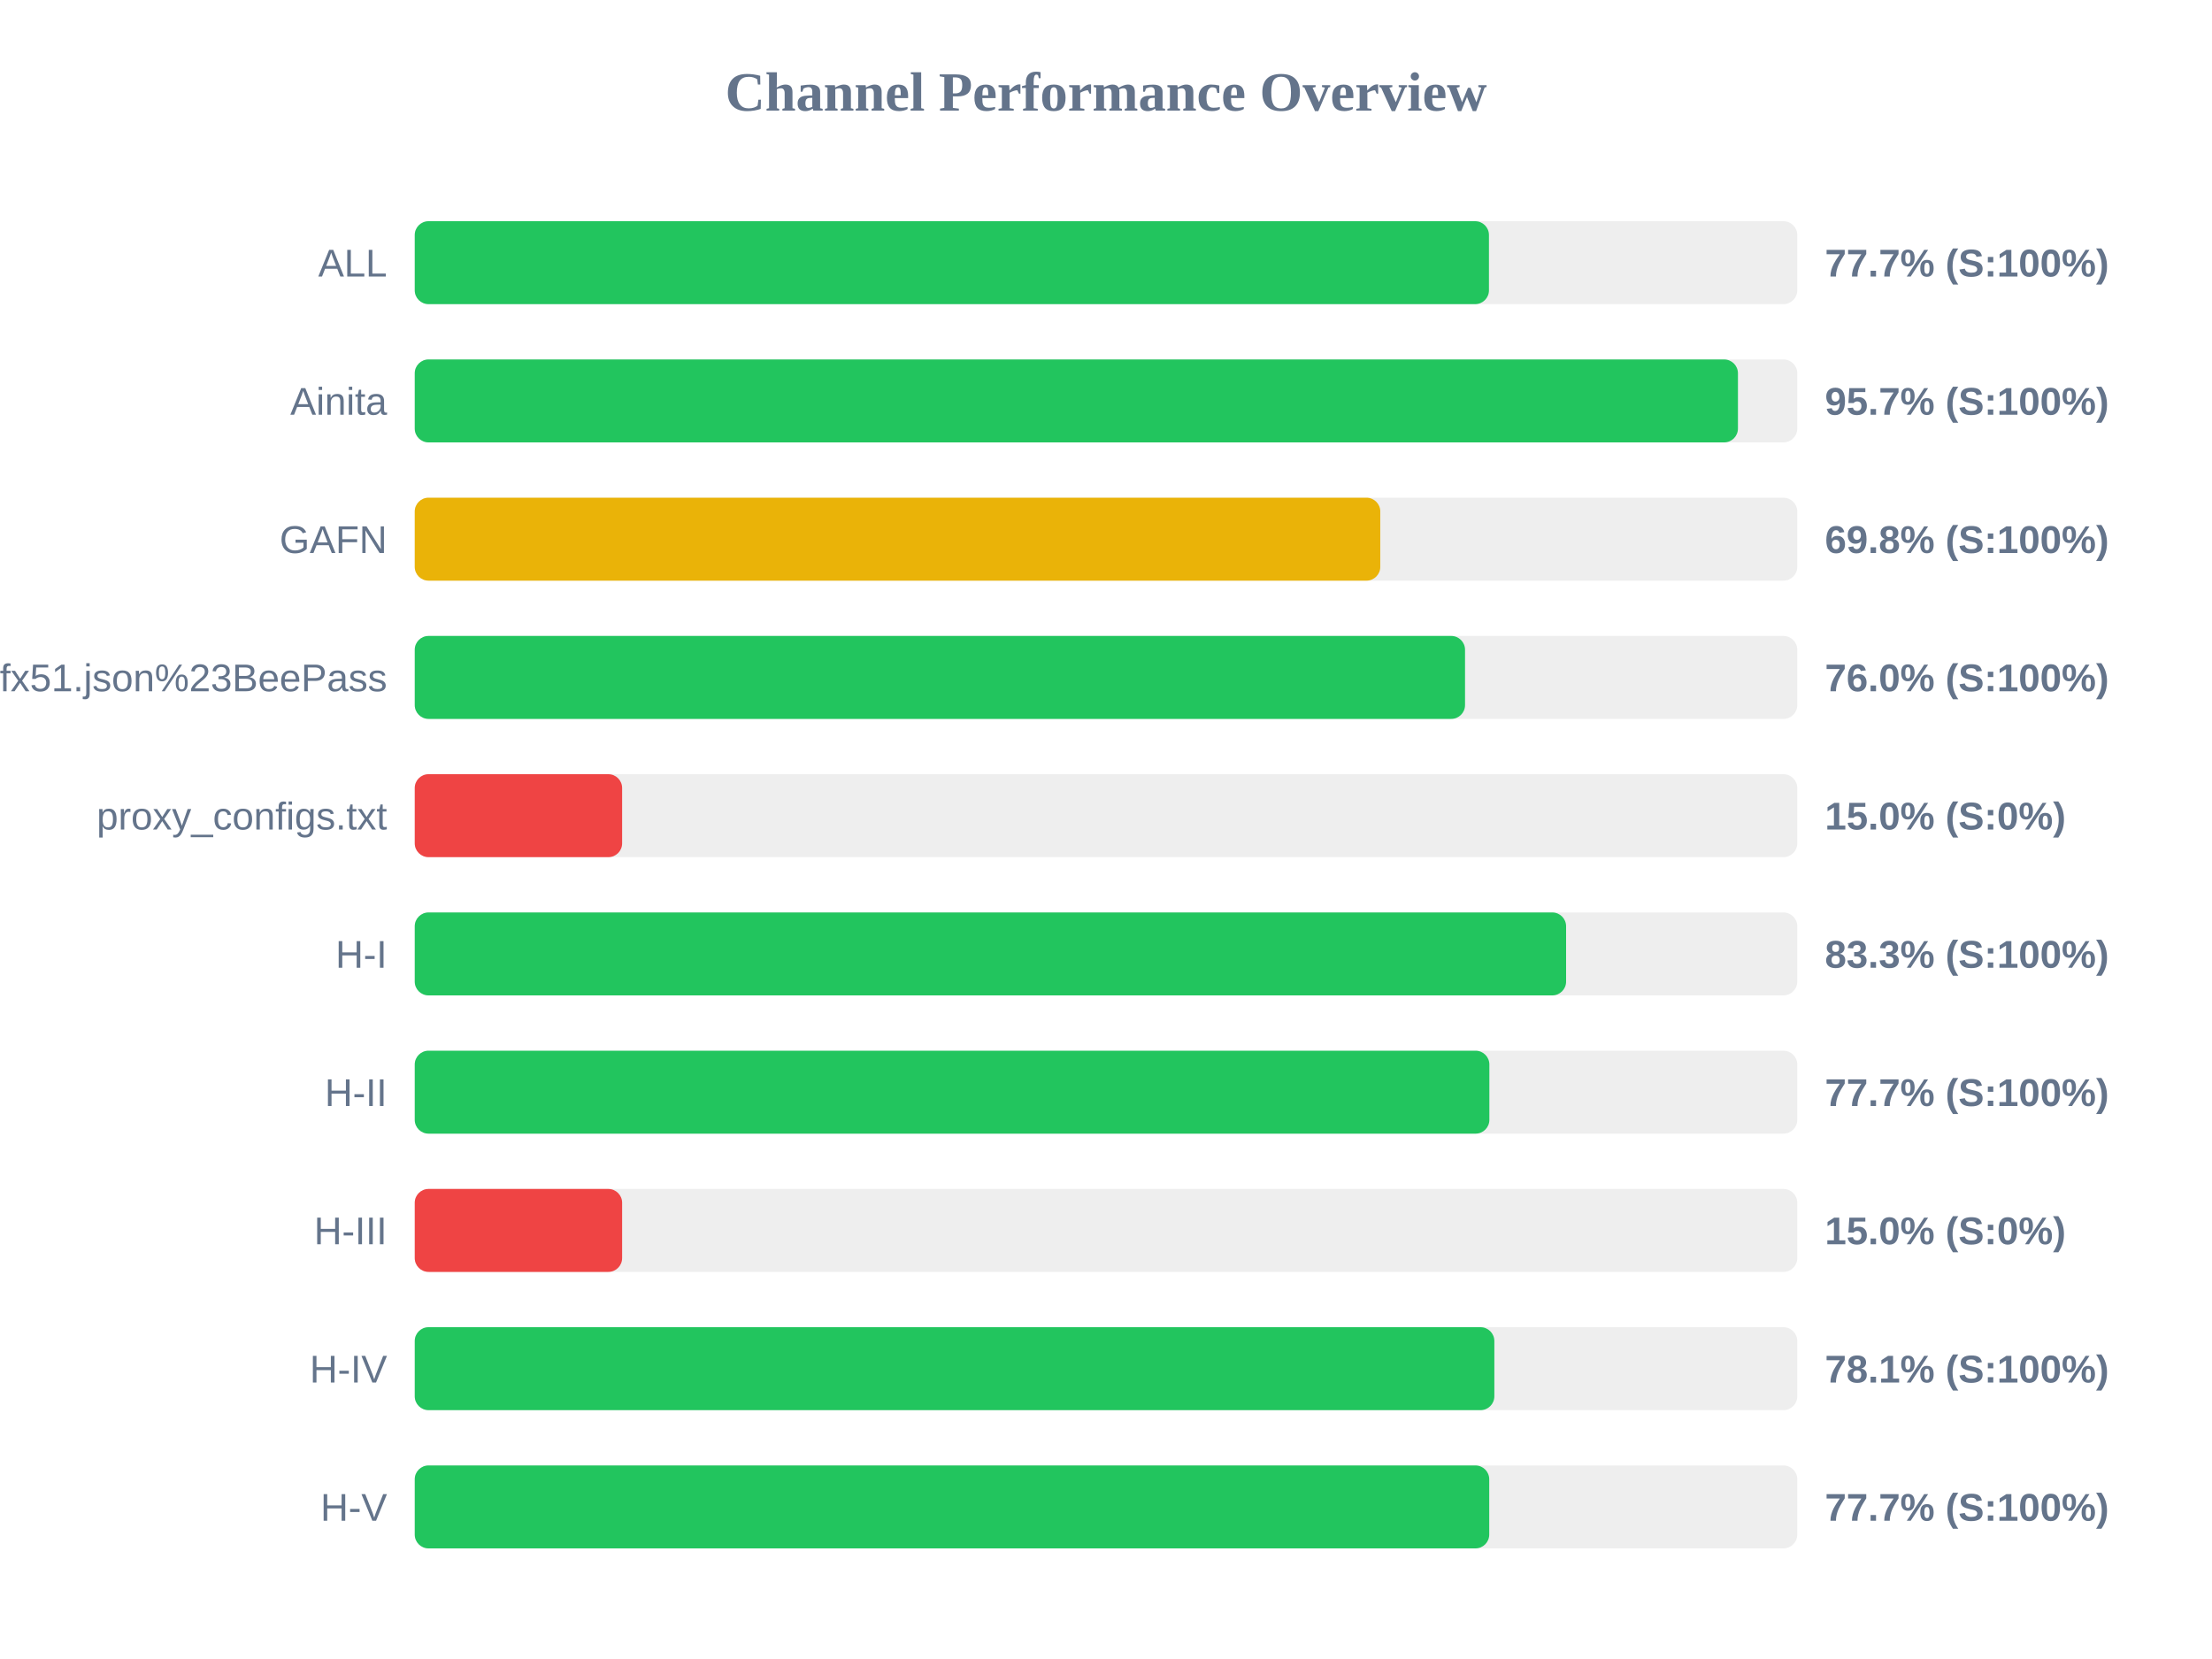
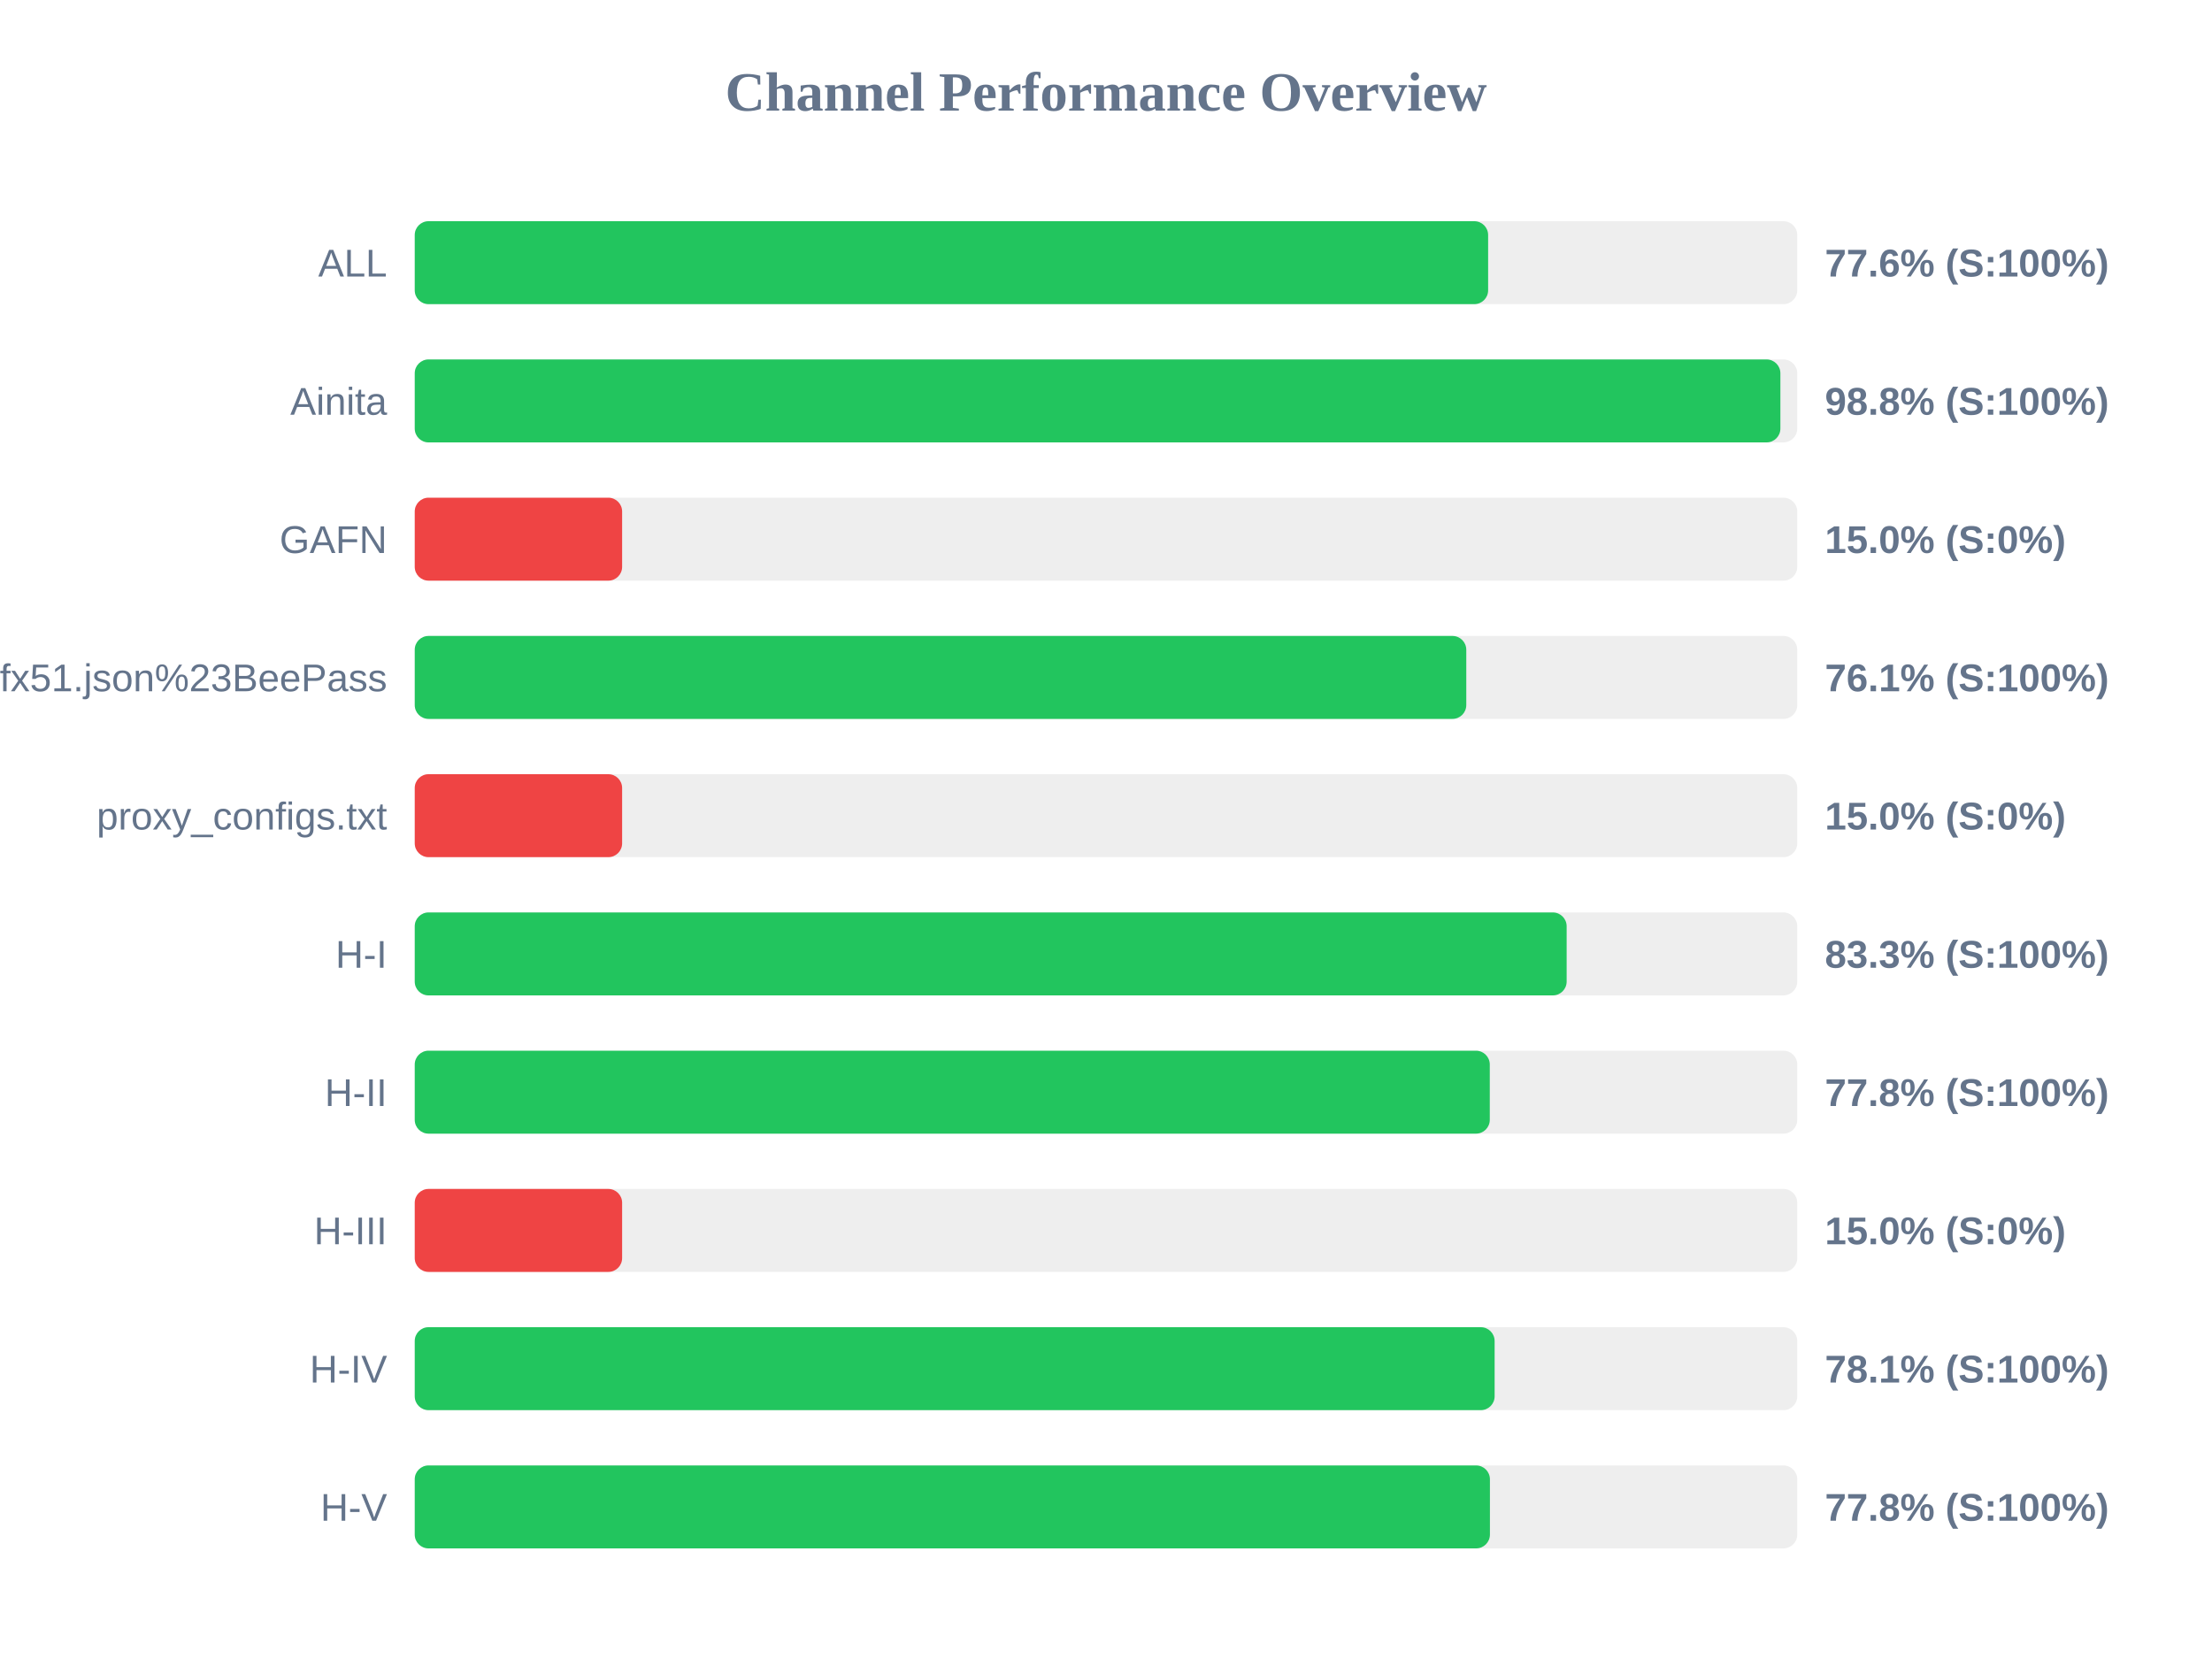
<svg xmlns="http://www.w3.org/2000/svg" width="800" height="600" version="1.1">
  <style>
        .row { font: 14px Arial; fill: #64748b; }
        .score { font: bold 14px Arial; fill: #64748b; }
    </style>
  <text x="400" y="40" text-anchor="middle" font-size="20px" font-weight="bold" fill="#64748b">Channel Performance Overview</text>
  <rect x="150" y="80" width="500" height="30" fill="#eee" rx="5" />
-   <rect x="150" y="80" width="388.5" height="30" fill="#22c55e" rx="5" />
+   <rect x="150" y="80" width="388.2" height="30" fill="#22c55e" rx="5" />
  <text x="140" y="100" text-anchor="end" class="row">ALL</text>
-   <text x="660" y="100" text-anchor="start" class="score">77.7% (S:100%)</text>
+   <text x="660" y="100" text-anchor="start" class="score">77.6% (S:100%)</text>
  <rect x="150" y="130" width="500" height="30" fill="#eee" rx="5" />
-   <rect x="150" y="130" width="478.55" height="30" fill="#22c55e" rx="5" />
+   <rect x="150" y="130" width="493.9" height="30" fill="#22c55e" rx="5" />
  <text x="140" y="150" text-anchor="end" class="row">Ainita</text>
-   <text x="660" y="150" text-anchor="start" class="score">95.7% (S:100%)</text>
+   <text x="660" y="150" text-anchor="start" class="score">98.8% (S:100%)</text>
  <rect x="150" y="180" width="500" height="30" fill="#eee" rx="5" />
-   <rect x="150" y="180" width="349.2" height="30" fill="#eab308" rx="5" />
+   <rect x="150" y="180" width="75.0" height="30" fill="#ef4444" rx="5" />
  <text x="140" y="200" text-anchor="end" class="row">GAFN</text>
-   <text x="660" y="200" text-anchor="start" class="score">69.8% (S:100%)</text>
+   <text x="660" y="200" text-anchor="start" class="score">15.0% (S:0%)</text>
  <rect x="150" y="230" width="500" height="30" fill="#eee" rx="5" />
-   <rect x="150" y="230" width="379.85" height="30" fill="#22c55e" rx="5" />
+   <rect x="150" y="230" width="380.3" height="30" fill="#22c55e" rx="5" />
  <text x="140" y="250" text-anchor="end" class="row">sub?s=ssconf%3A%2F%2Fs3.amazonaws.com%2Fbeedynconprd%2Fzf38bv6oxi1nv3wfkpmxyfl8yj5fargza3foantoalu16vznl0ckxx7bgf1ufx51.json%23BeePass</text>
-   <text x="660" y="250" text-anchor="start" class="score">76.0% (S:100%)</text>
+   <text x="660" y="250" text-anchor="start" class="score">76.1% (S:100%)</text>
  <rect x="150" y="280" width="500" height="30" fill="#eee" rx="5" />
  <rect x="150" y="280" width="75.0" height="30" fill="#ef4444" rx="5" />
  <text x="140" y="300" text-anchor="end" class="row">proxy_configs.txt</text>
  <text x="660" y="300" text-anchor="start" class="score">15.0% (S:0%)</text>
  <rect x="150" y="330" width="500" height="30" fill="#eee" rx="5" />
-   <rect x="150" y="330" width="416.4" height="30" fill="#22c55e" rx="5" />
+   <rect x="150" y="330" width="416.6" height="30" fill="#22c55e" rx="5" />
  <text x="140" y="350" text-anchor="end" class="row">H-I</text>
  <text x="660" y="350" text-anchor="start" class="score">83.3% (S:100%)</text>
  <rect x="150" y="380" width="500" height="30" fill="#eee" rx="5" />
-   <rect x="150" y="380" width="388.65" height="30" fill="#22c55e" rx="5" />
+   <rect x="150" y="380" width="388.8" height="30" fill="#22c55e" rx="5" />
  <text x="140" y="400" text-anchor="end" class="row">H-II</text>
-   <text x="660" y="400" text-anchor="start" class="score">77.7% (S:100%)</text>
+   <text x="660" y="400" text-anchor="start" class="score">77.8% (S:100%)</text>
  <rect x="150" y="430" width="500" height="30" fill="#eee" rx="5" />
  <rect x="150" y="430" width="75.0" height="30" fill="#ef4444" rx="5" />
  <text x="140" y="450" text-anchor="end" class="row">H-III</text>
  <text x="660" y="450" text-anchor="start" class="score">15.0% (S:0%)</text>
  <rect x="150" y="480" width="500" height="30" fill="#eee" rx="5" />
-   <rect x="150" y="480" width="390.45" height="30" fill="#22c55e" rx="5" />
+   <rect x="150" y="480" width="390.55" height="30" fill="#22c55e" rx="5" />
  <text x="140" y="500" text-anchor="end" class="row">H-IV</text>
  <text x="660" y="500" text-anchor="start" class="score">78.1% (S:100%)</text>
  <rect x="150" y="530" width="500" height="30" fill="#eee" rx="5" />
-   <rect x="150" y="530" width="388.6" height="30" fill="#22c55e" rx="5" />
+   <rect x="150" y="530" width="388.85" height="30" fill="#22c55e" rx="5" />
  <text x="140" y="550" text-anchor="end" class="row">H-V</text>
-   <text x="660" y="550" text-anchor="start" class="score">77.7% (S:100%)</text>
+   <text x="660" y="550" text-anchor="start" class="score">77.8% (S:100%)</text>
</svg>
